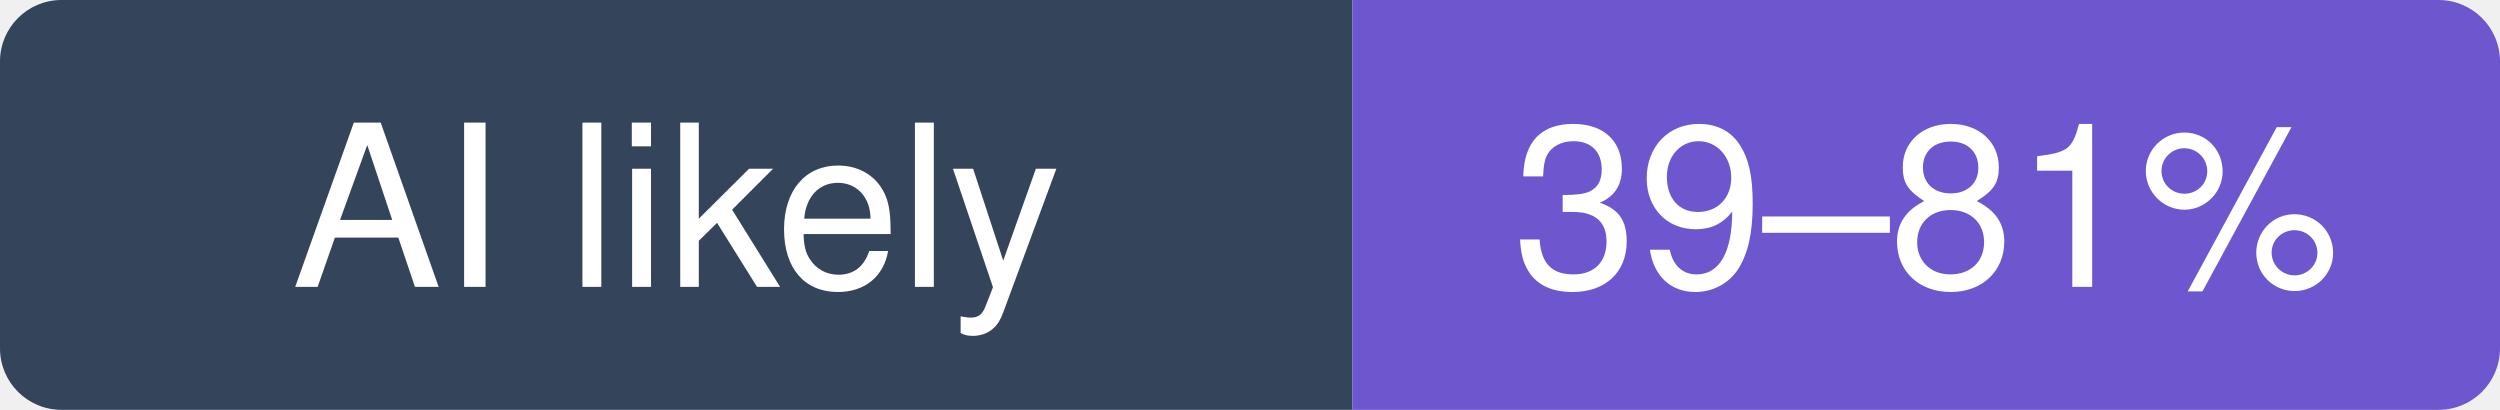
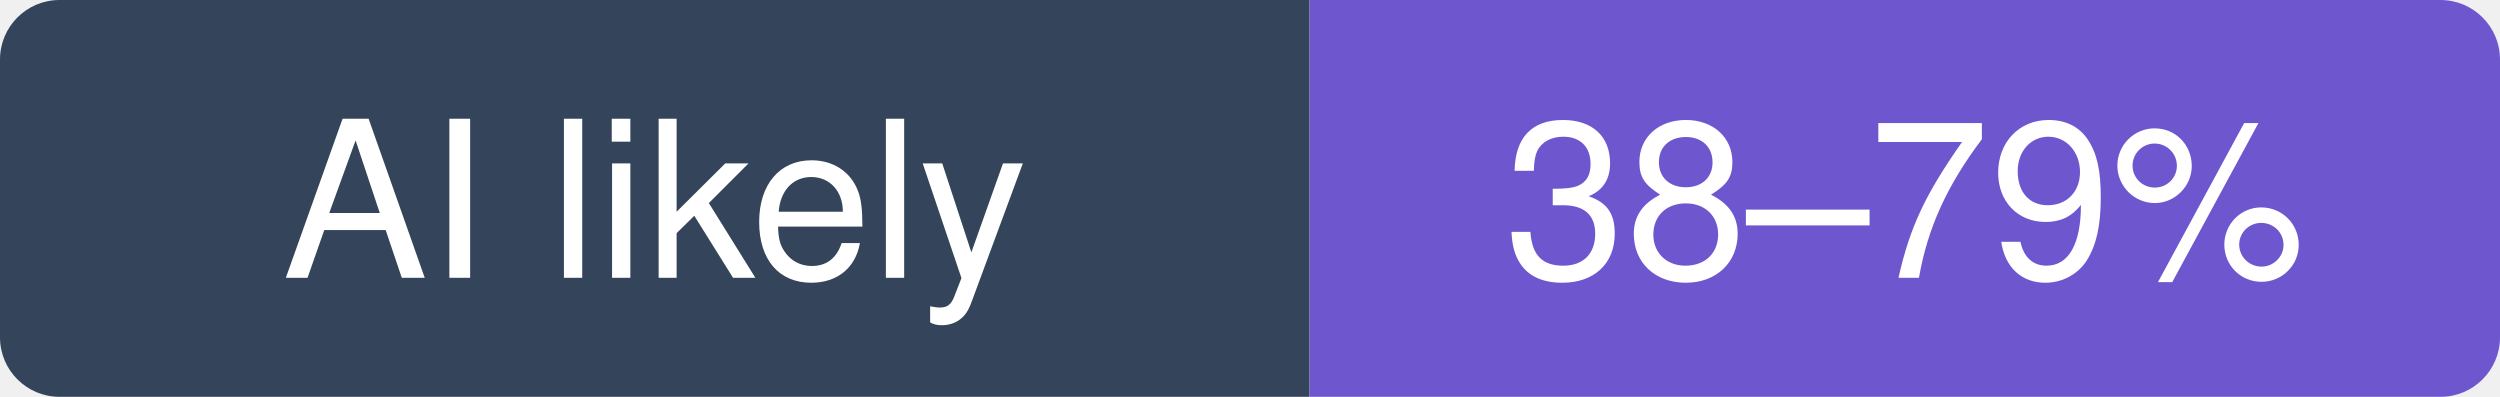
- <svg xmlns="http://www.w3.org/2000/svg" width="122" height="20" viewBox="0 0 122 20" role="img" aria-label="ggml-org/llama.cpp: likely 39–81% of recent commits involve an AI agent (experimental estimate; 24% disclosed)">
+ <svg xmlns="http://www.w3.org/2000/svg" width="126" height="20" viewBox="0 0 126 20" role="img" aria-label="ggml-org/llama.cpp: likely 38–79% of recent commits involve an AI agent (experimental estimate; 24% disclosed)">
  <clipPath id="hm-l">
-     <rect width="122" height="20" rx="3" />
+     <rect width="126" height="20" rx="3" />
  </clipPath>
  <g clip-path="url(#hm-l)">
    <rect width="66" height="20" fill="#34445A" />
-     <rect x="66" width="56" height="20" fill="#6E56CF" />
+     <rect x="66" width="60" height="20" fill="#6E56CF" />
  </g>
  <g fill="#fff" text-anchor="middle" font-family="Verdana, -apple-system, BlinkMacSystemFont, Segoe UI, Helvetica, Arial, Fira Sans, sans-serif" font-size="11">
    <text x="33" y="14">AI likely</text>
-     <text x="94" y="14">39–81%</text>
+     <text x="96" y="14">38–79%</text>
  </g>
</svg>
